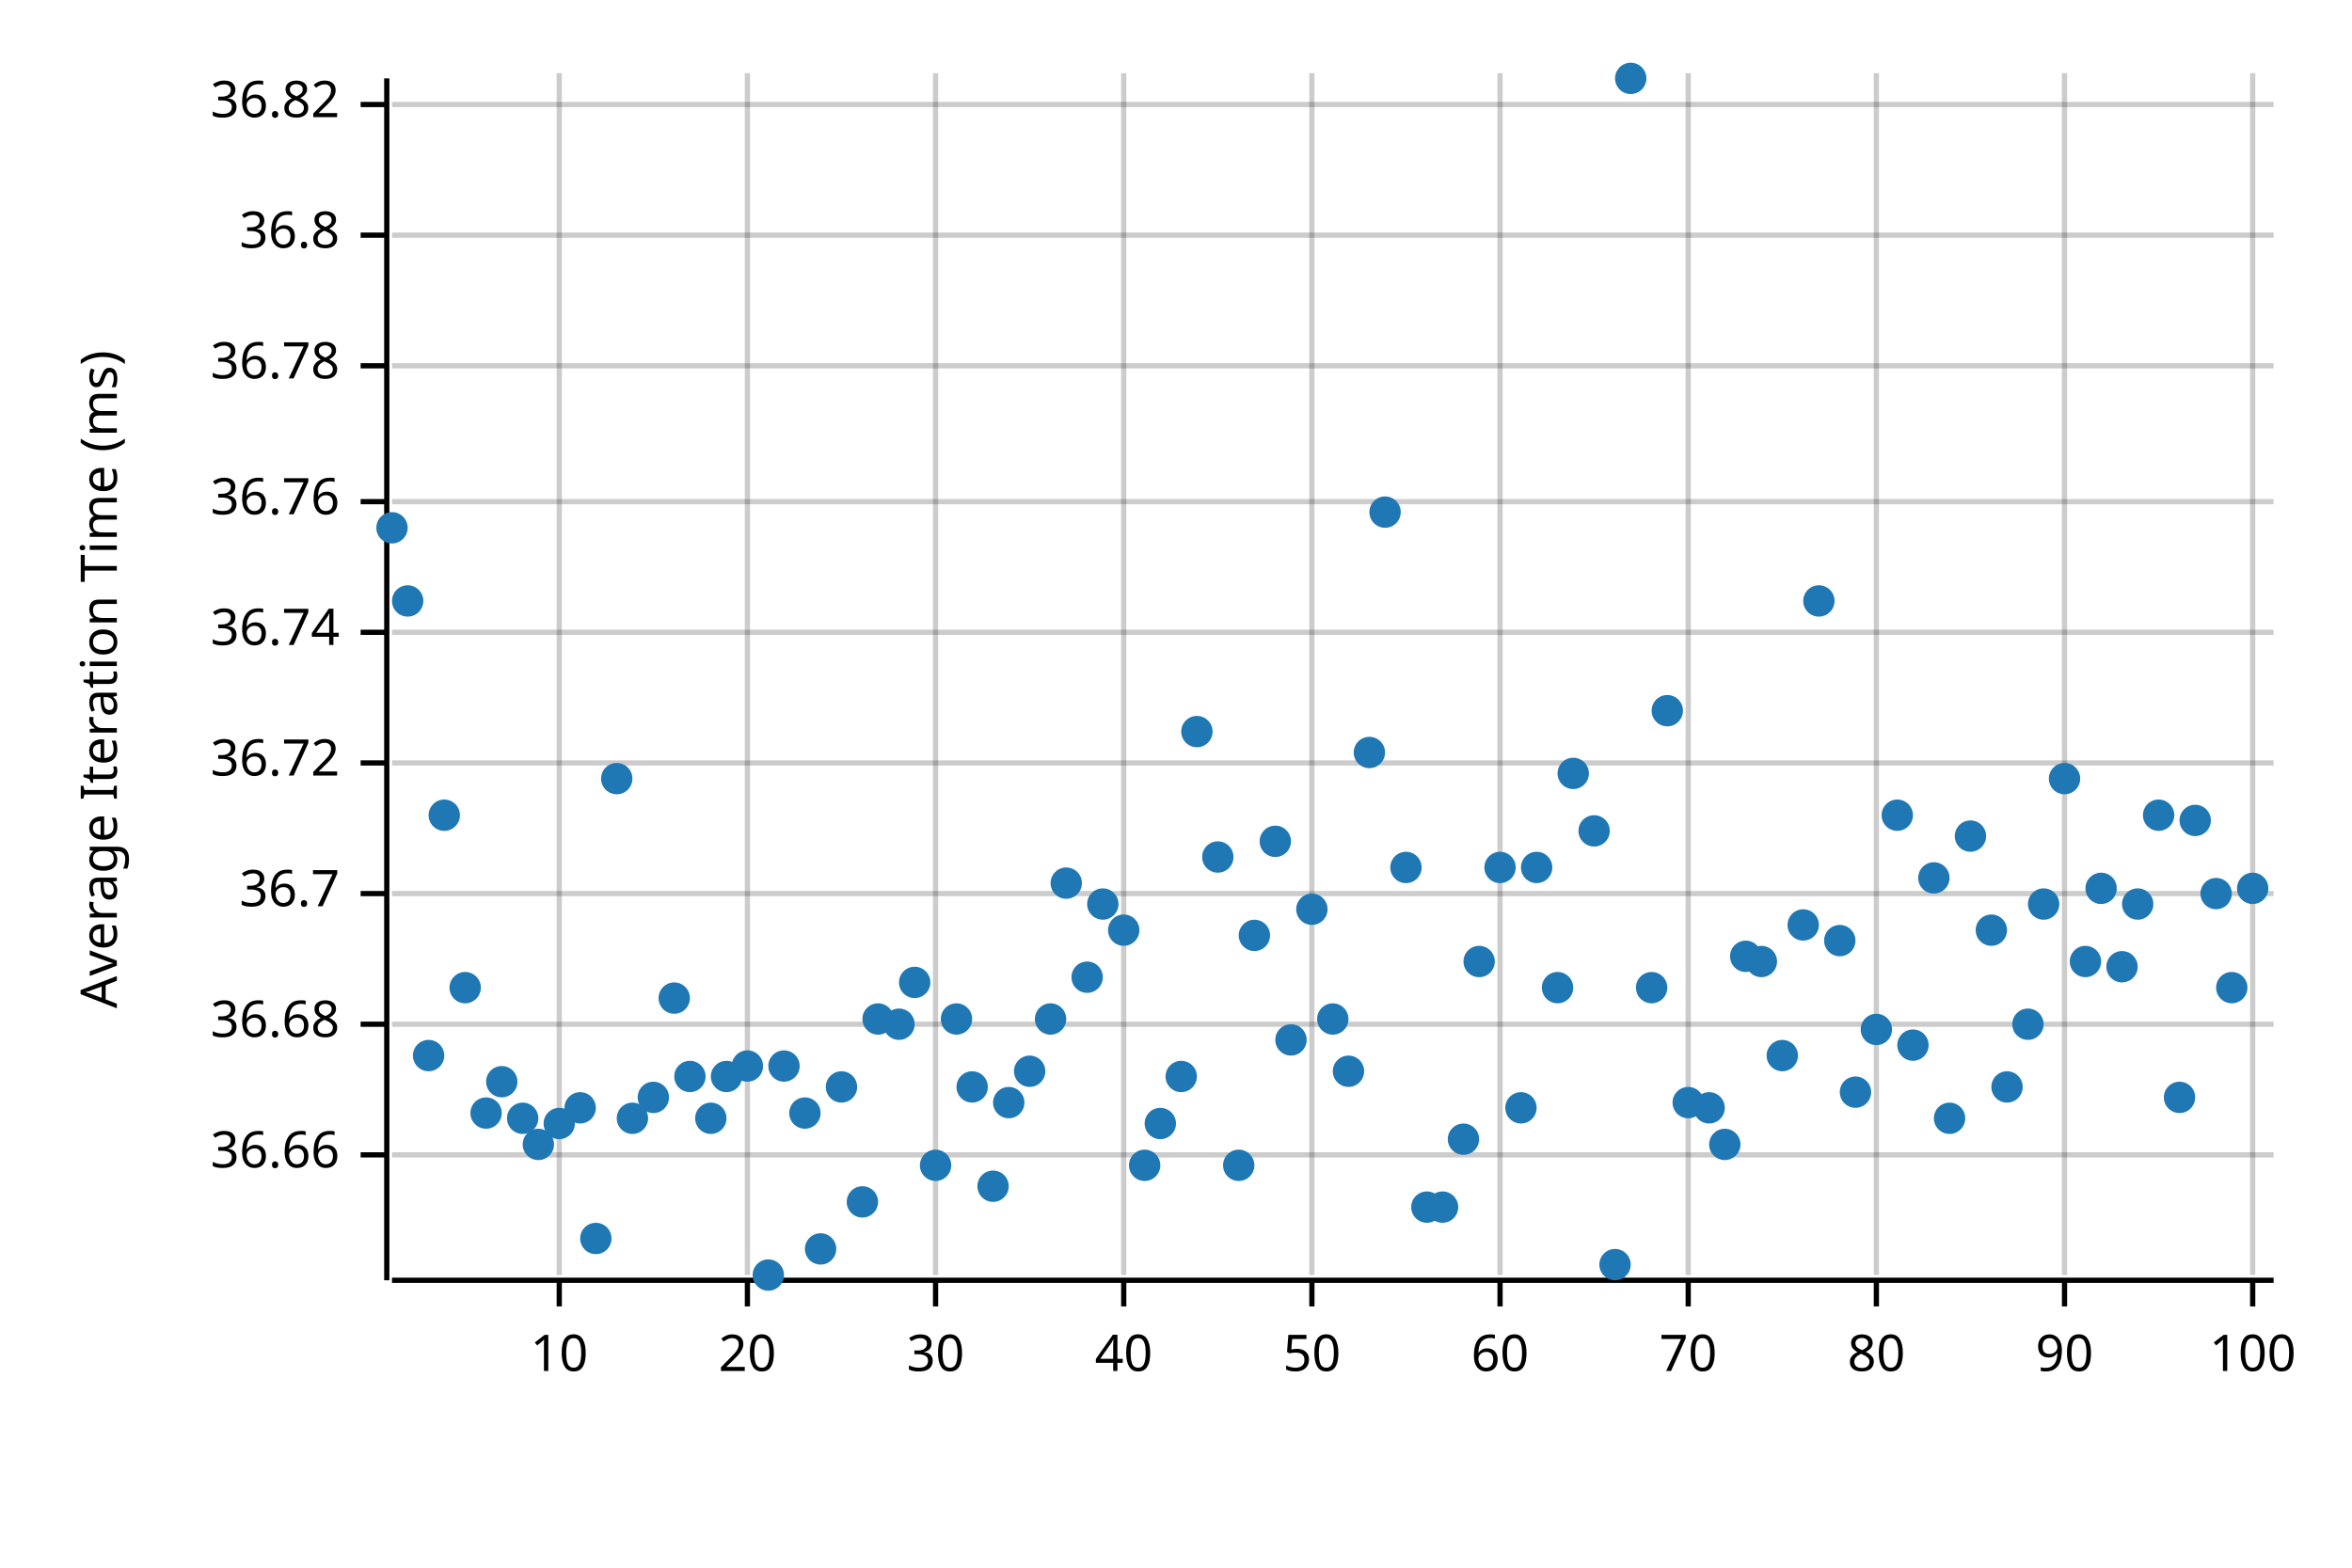
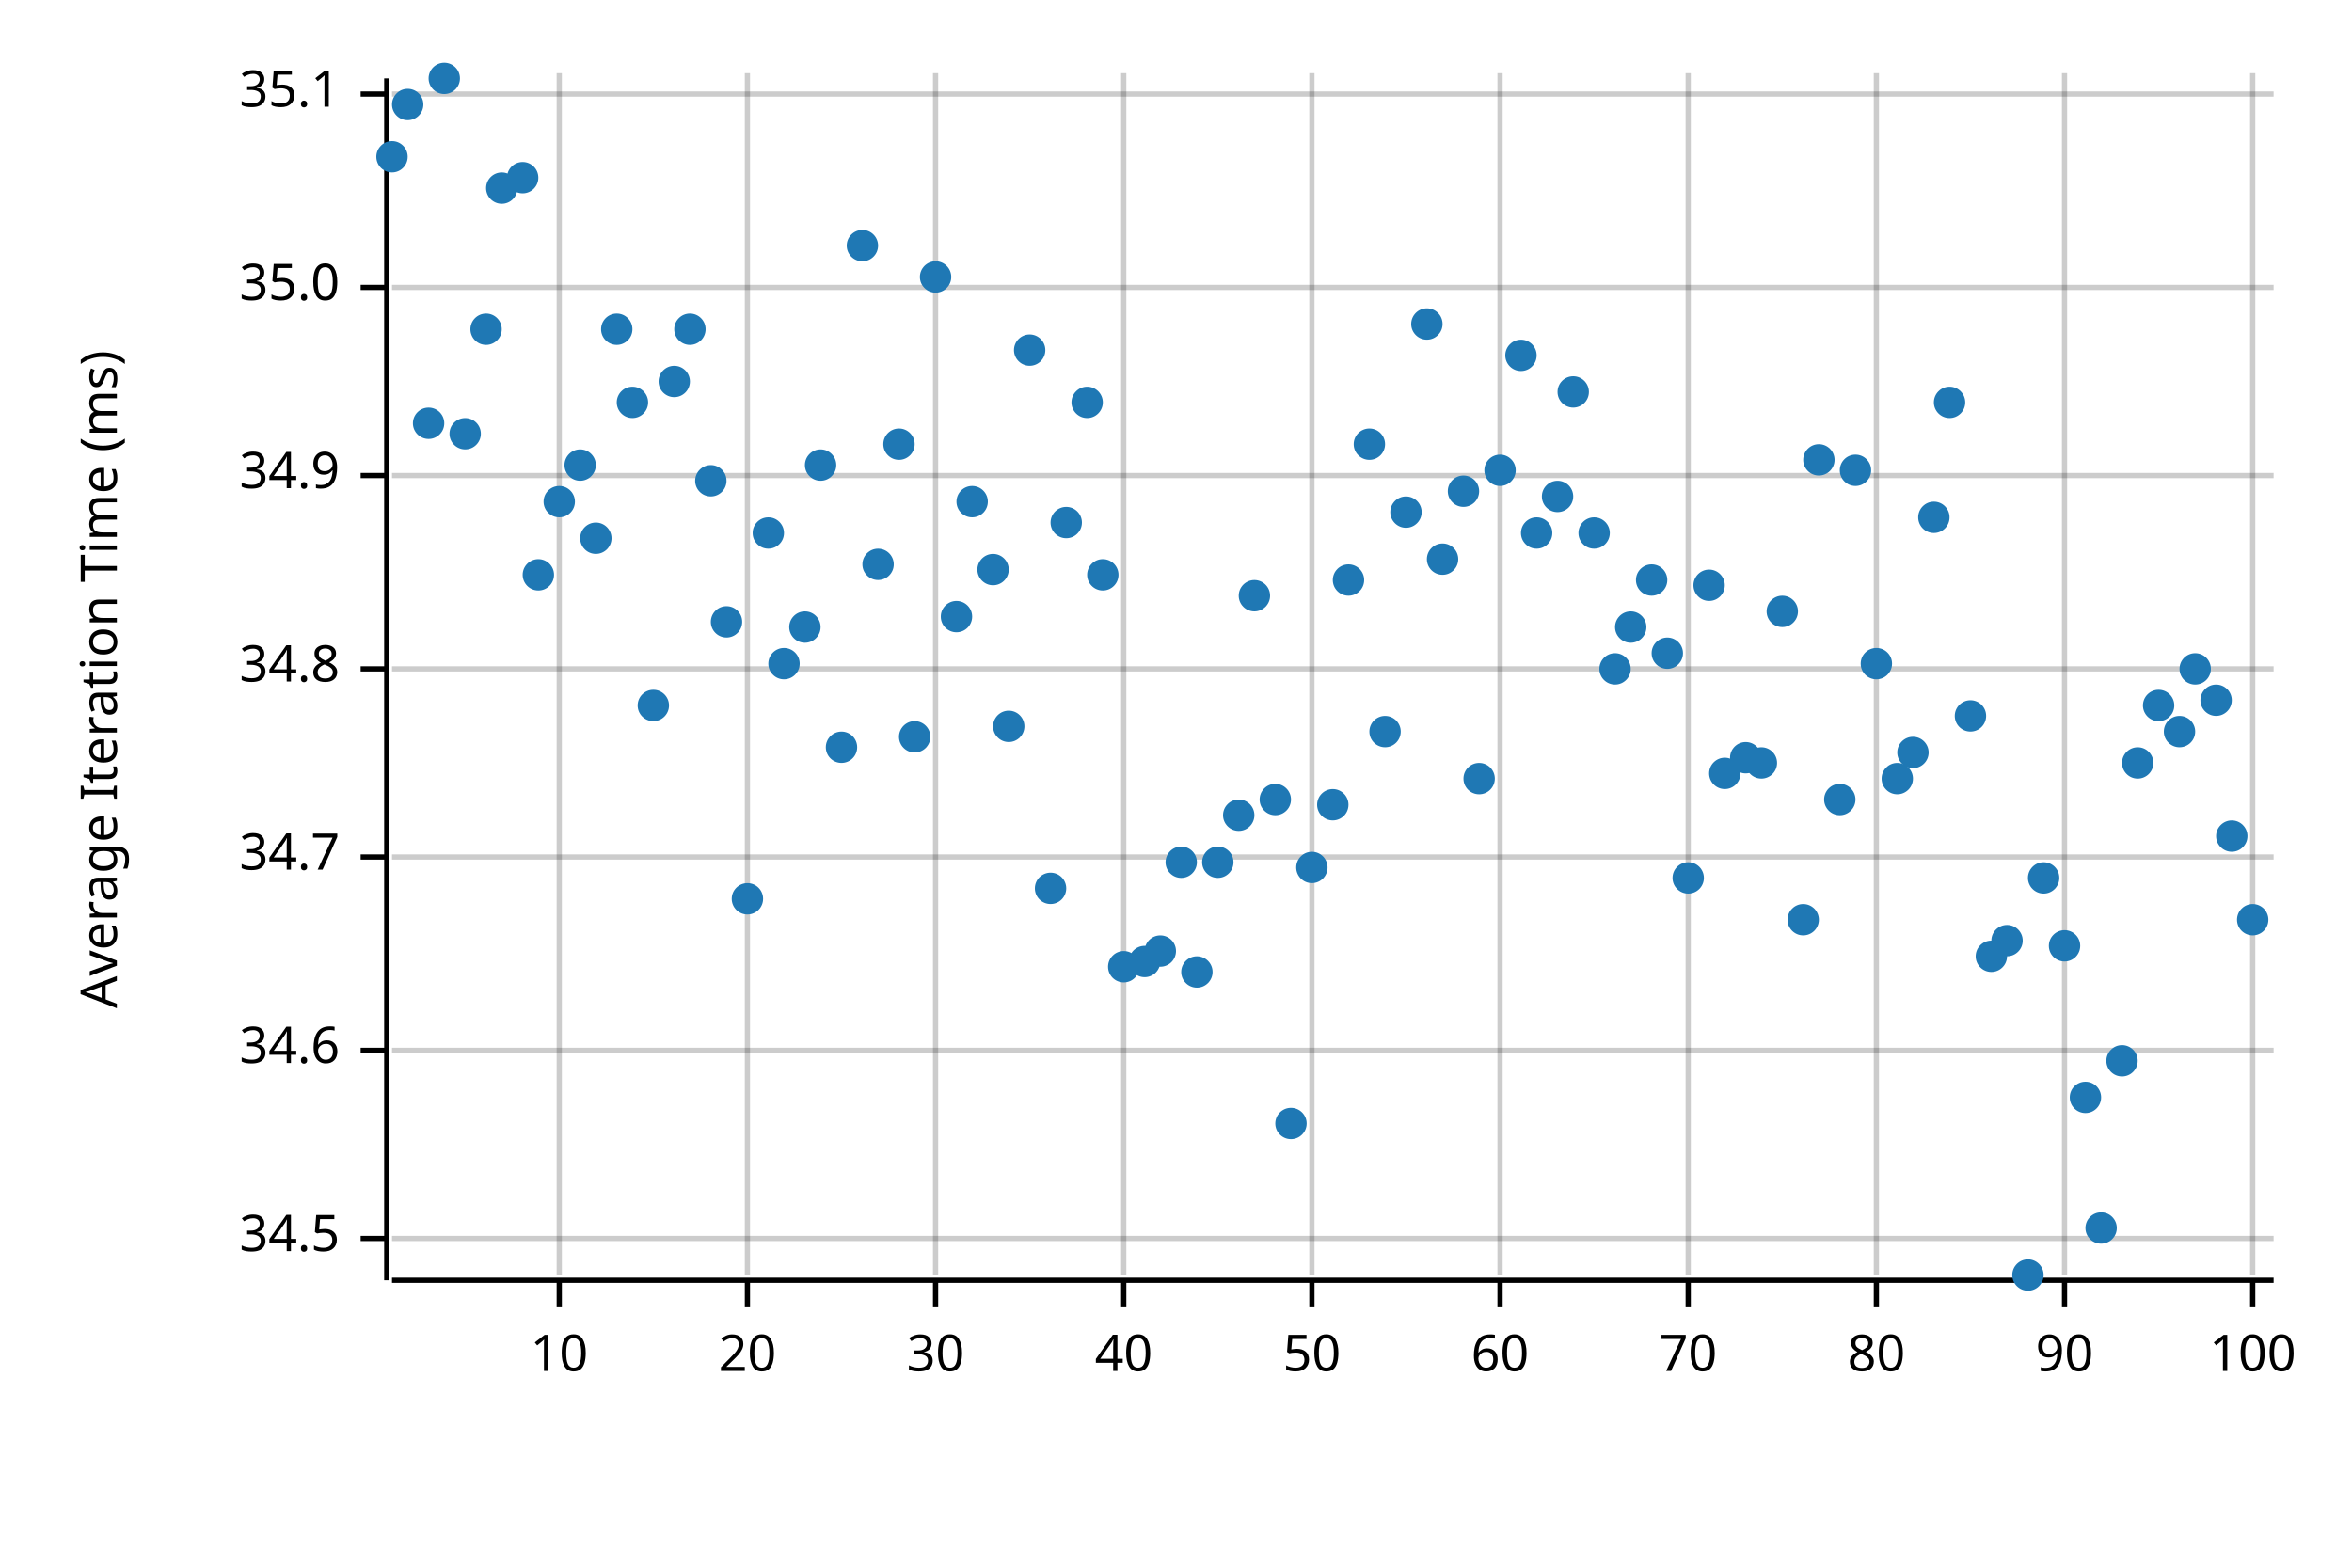
<svg xmlns="http://www.w3.org/2000/svg" width="450" height="300" viewBox="0 0 450 300">
  <text x="15" y="130" dy="0.76em" text-anchor="middle" font-family="sans-serif" font-size="9.677" opacity="1" fill="#000000" transform="rotate(270, 15, 130)">
Average Iteration Time (ms)
</text>
  <line opacity="0.2" stroke="#000000" stroke-width="1" x1="107" y1="244" x2="107" y2="14" />
  <line opacity="0.2" stroke="#000000" stroke-width="1" x1="143" y1="244" x2="143" y2="14" />
  <line opacity="0.2" stroke="#000000" stroke-width="1" x1="179" y1="244" x2="179" y2="14" />
  <line opacity="0.2" stroke="#000000" stroke-width="1" x1="215" y1="244" x2="215" y2="14" />
  <line opacity="0.2" stroke="#000000" stroke-width="1" x1="251" y1="244" x2="251" y2="14" />
  <line opacity="0.2" stroke="#000000" stroke-width="1" x1="287" y1="244" x2="287" y2="14" />
  <line opacity="0.2" stroke="#000000" stroke-width="1" x1="323" y1="244" x2="323" y2="14" />
  <line opacity="0.2" stroke="#000000" stroke-width="1" x1="359" y1="244" x2="359" y2="14" />
  <line opacity="0.2" stroke="#000000" stroke-width="1" x1="395" y1="244" x2="395" y2="14" />
  <line opacity="0.2" stroke="#000000" stroke-width="1" x1="431" y1="244" x2="431" y2="14" />
-   <line opacity="0.2" stroke="#000000" stroke-width="1" x1="75" y1="221" x2="435" y2="221" />
-   <line opacity="0.2" stroke="#000000" stroke-width="1" x1="75" y1="196" x2="435" y2="196" />
-   <line opacity="0.2" stroke="#000000" stroke-width="1" x1="75" y1="171" x2="435" y2="171" />
-   <line opacity="0.2" stroke="#000000" stroke-width="1" x1="75" y1="146" x2="435" y2="146" />
-   <line opacity="0.2" stroke="#000000" stroke-width="1" x1="75" y1="121" x2="435" y2="121" />
-   <line opacity="0.2" stroke="#000000" stroke-width="1" x1="75" y1="96" x2="435" y2="96" />
-   <line opacity="0.2" stroke="#000000" stroke-width="1" x1="75" y1="70" x2="435" y2="70" />
-   <line opacity="0.2" stroke="#000000" stroke-width="1" x1="75" y1="45" x2="435" y2="45" />
-   <line opacity="0.2" stroke="#000000" stroke-width="1" x1="75" y1="20" x2="435" y2="20" />
+   <line opacity="0.2" stroke="#000000" stroke-width="1" x1="75" y1="237" x2="435" y2="237" />
+   <line opacity="0.2" stroke="#000000" stroke-width="1" x1="75" y1="201" x2="435" y2="201" />
+   <line opacity="0.2" stroke="#000000" stroke-width="1" x1="75" y1="164" x2="435" y2="164" />
+   <line opacity="0.2" stroke="#000000" stroke-width="1" x1="75" y1="128" x2="435" y2="128" />
+   <line opacity="0.2" stroke="#000000" stroke-width="1" x1="75" y1="91" x2="435" y2="91" />
+   <line opacity="0.2" stroke="#000000" stroke-width="1" x1="75" y1="55" x2="435" y2="55" />
+   <line opacity="0.2" stroke="#000000" stroke-width="1" x1="75" y1="18" x2="435" y2="18" />
  <polyline fill="none" opacity="1" stroke="#000000" stroke-width="1" points="74,15 74,245 " />
-   <text x="65" y="221" dy="0.5ex" text-anchor="end" font-family="sans-serif" font-size="9.677" opacity="1" fill="#000000">
- 36.66
+   <text x="65" y="237" dy="0.5ex" text-anchor="end" font-family="sans-serif" font-size="9.677" opacity="1" fill="#000000">
+ 34.5
</text>
-   <polyline fill="none" opacity="1" stroke="#000000" stroke-width="1" points="69,221 74,221 " />
-   <text x="65" y="196" dy="0.5ex" text-anchor="end" font-family="sans-serif" font-size="9.677" opacity="1" fill="#000000">
- 36.68
+   <polyline fill="none" opacity="1" stroke="#000000" stroke-width="1" points="69,237 74,237 " />
+   <text x="65" y="201" dy="0.5ex" text-anchor="end" font-family="sans-serif" font-size="9.677" opacity="1" fill="#000000">
+ 34.6
</text>
-   <polyline fill="none" opacity="1" stroke="#000000" stroke-width="1" points="69,196 74,196 " />
-   <text x="65" y="171" dy="0.5ex" text-anchor="end" font-family="sans-serif" font-size="9.677" opacity="1" fill="#000000">
- 36.7
+   <polyline fill="none" opacity="1" stroke="#000000" stroke-width="1" points="69,201 74,201 " />
+   <text x="65" y="164" dy="0.5ex" text-anchor="end" font-family="sans-serif" font-size="9.677" opacity="1" fill="#000000">
+ 34.7
</text>
-   <polyline fill="none" opacity="1" stroke="#000000" stroke-width="1" points="69,171 74,171 " />
-   <text x="65" y="146" dy="0.5ex" text-anchor="end" font-family="sans-serif" font-size="9.677" opacity="1" fill="#000000">
- 36.72
+   <polyline fill="none" opacity="1" stroke="#000000" stroke-width="1" points="69,164 74,164 " />
+   <text x="65" y="128" dy="0.5ex" text-anchor="end" font-family="sans-serif" font-size="9.677" opacity="1" fill="#000000">
+ 34.8
</text>
-   <polyline fill="none" opacity="1" stroke="#000000" stroke-width="1" points="69,146 74,146 " />
-   <text x="65" y="121" dy="0.5ex" text-anchor="end" font-family="sans-serif" font-size="9.677" opacity="1" fill="#000000">
- 36.74
+   <polyline fill="none" opacity="1" stroke="#000000" stroke-width="1" points="69,128 74,128 " />
+   <text x="65" y="91" dy="0.5ex" text-anchor="end" font-family="sans-serif" font-size="9.677" opacity="1" fill="#000000">
+ 34.9
</text>
-   <polyline fill="none" opacity="1" stroke="#000000" stroke-width="1" points="69,121 74,121 " />
-   <text x="65" y="96" dy="0.5ex" text-anchor="end" font-family="sans-serif" font-size="9.677" opacity="1" fill="#000000">
- 36.76
+   <polyline fill="none" opacity="1" stroke="#000000" stroke-width="1" points="69,91 74,91 " />
+   <text x="65" y="55" dy="0.5ex" text-anchor="end" font-family="sans-serif" font-size="9.677" opacity="1" fill="#000000">
+ 35.0
</text>
-   <polyline fill="none" opacity="1" stroke="#000000" stroke-width="1" points="69,96 74,96 " />
-   <text x="65" y="70" dy="0.5ex" text-anchor="end" font-family="sans-serif" font-size="9.677" opacity="1" fill="#000000">
- 36.78
+   <polyline fill="none" opacity="1" stroke="#000000" stroke-width="1" points="69,55 74,55 " />
+   <text x="65" y="18" dy="0.5ex" text-anchor="end" font-family="sans-serif" font-size="9.677" opacity="1" fill="#000000">
+ 35.1
</text>
-   <polyline fill="none" opacity="1" stroke="#000000" stroke-width="1" points="69,70 74,70 " />
-   <text x="65" y="45" dy="0.5ex" text-anchor="end" font-family="sans-serif" font-size="9.677" opacity="1" fill="#000000">
- 36.8
- </text>
-   <polyline fill="none" opacity="1" stroke="#000000" stroke-width="1" points="69,45 74,45 " />
-   <text x="65" y="20" dy="0.5ex" text-anchor="end" font-family="sans-serif" font-size="9.677" opacity="1" fill="#000000">
- 36.82
- </text>
-   <polyline fill="none" opacity="1" stroke="#000000" stroke-width="1" points="69,20 74,20 " />
+   <polyline fill="none" opacity="1" stroke="#000000" stroke-width="1" points="69,18 74,18 " />
  <polyline fill="none" opacity="1" stroke="#000000" stroke-width="1" points="75,245 435,245 " />
  <text x="107" y="255" dy="0.76em" text-anchor="middle" font-family="sans-serif" font-size="9.677" opacity="1" fill="#000000">
10
</text>
  <polyline fill="none" opacity="1" stroke="#000000" stroke-width="1" points="107,245 107,250 " />
  <text x="143" y="255" dy="0.76em" text-anchor="middle" font-family="sans-serif" font-size="9.677" opacity="1" fill="#000000">
20
</text>
  <polyline fill="none" opacity="1" stroke="#000000" stroke-width="1" points="143,245 143,250 " />
  <text x="179" y="255" dy="0.76em" text-anchor="middle" font-family="sans-serif" font-size="9.677" opacity="1" fill="#000000">
30
</text>
  <polyline fill="none" opacity="1" stroke="#000000" stroke-width="1" points="179,245 179,250 " />
  <text x="215" y="255" dy="0.76em" text-anchor="middle" font-family="sans-serif" font-size="9.677" opacity="1" fill="#000000">
40
</text>
  <polyline fill="none" opacity="1" stroke="#000000" stroke-width="1" points="215,245 215,250 " />
  <text x="251" y="255" dy="0.76em" text-anchor="middle" font-family="sans-serif" font-size="9.677" opacity="1" fill="#000000">
50
</text>
  <polyline fill="none" opacity="1" stroke="#000000" stroke-width="1" points="251,245 251,250 " />
  <text x="287" y="255" dy="0.76em" text-anchor="middle" font-family="sans-serif" font-size="9.677" opacity="1" fill="#000000">
60
</text>
  <polyline fill="none" opacity="1" stroke="#000000" stroke-width="1" points="287,245 287,250 " />
  <text x="323" y="255" dy="0.76em" text-anchor="middle" font-family="sans-serif" font-size="9.677" opacity="1" fill="#000000">
70
</text>
  <polyline fill="none" opacity="1" stroke="#000000" stroke-width="1" points="323,245 323,250 " />
  <text x="359" y="255" dy="0.76em" text-anchor="middle" font-family="sans-serif" font-size="9.677" opacity="1" fill="#000000">
80
</text>
  <polyline fill="none" opacity="1" stroke="#000000" stroke-width="1" points="359,245 359,250 " />
  <text x="395" y="255" dy="0.76em" text-anchor="middle" font-family="sans-serif" font-size="9.677" opacity="1" fill="#000000">
90
</text>
  <polyline fill="none" opacity="1" stroke="#000000" stroke-width="1" points="395,245 395,250 " />
  <text x="431" y="255" dy="0.76em" text-anchor="middle" font-family="sans-serif" font-size="9.677" opacity="1" fill="#000000">
100
</text>
  <polyline fill="none" opacity="1" stroke="#000000" stroke-width="1" points="431,245 431,250 " />
-   <circle cx="75" cy="101" r="3" opacity="1" fill="#1F78B4" stroke="none" stroke-width="1" />
-   <circle cx="78" cy="115" r="3" opacity="1" fill="#1F78B4" stroke="none" stroke-width="1" />
-   <circle cx="82" cy="202" r="3" opacity="1" fill="#1F78B4" stroke="none" stroke-width="1" />
-   <circle cx="85" cy="156" r="3" opacity="1" fill="#1F78B4" stroke="none" stroke-width="1" />
-   <circle cx="89" cy="189" r="3" opacity="1" fill="#1F78B4" stroke="none" stroke-width="1" />
-   <circle cx="93" cy="213" r="3" opacity="1" fill="#1F78B4" stroke="none" stroke-width="1" />
-   <circle cx="96" cy="207" r="3" opacity="1" fill="#1F78B4" stroke="none" stroke-width="1" />
-   <circle cx="100" cy="214" r="3" opacity="1" fill="#1F78B4" stroke="none" stroke-width="1" />
-   <circle cx="103" cy="219" r="3" opacity="1" fill="#1F78B4" stroke="none" stroke-width="1" />
-   <circle cx="107" cy="215" r="3" opacity="1" fill="#1F78B4" stroke="none" stroke-width="1" />
-   <circle cx="111" cy="212" r="3" opacity="1" fill="#1F78B4" stroke="none" stroke-width="1" />
-   <circle cx="114" cy="237" r="3" opacity="1" fill="#1F78B4" stroke="none" stroke-width="1" />
-   <circle cx="118" cy="149" r="3" opacity="1" fill="#1F78B4" stroke="none" stroke-width="1" />
-   <circle cx="121" cy="214" r="3" opacity="1" fill="#1F78B4" stroke="none" stroke-width="1" />
-   <circle cx="125" cy="210" r="3" opacity="1" fill="#1F78B4" stroke="none" stroke-width="1" />
-   <circle cx="129" cy="191" r="3" opacity="1" fill="#1F78B4" stroke="none" stroke-width="1" />
-   <circle cx="132" cy="206" r="3" opacity="1" fill="#1F78B4" stroke="none" stroke-width="1" />
-   <circle cx="136" cy="214" r="3" opacity="1" fill="#1F78B4" stroke="none" stroke-width="1" />
-   <circle cx="139" cy="206" r="3" opacity="1" fill="#1F78B4" stroke="none" stroke-width="1" />
-   <circle cx="143" cy="204" r="3" opacity="1" fill="#1F78B4" stroke="none" stroke-width="1" />
-   <circle cx="147" cy="244" r="3" opacity="1" fill="#1F78B4" stroke="none" stroke-width="1" />
-   <circle cx="150" cy="204" r="3" opacity="1" fill="#1F78B4" stroke="none" stroke-width="1" />
-   <circle cx="154" cy="213" r="3" opacity="1" fill="#1F78B4" stroke="none" stroke-width="1" />
-   <circle cx="157" cy="239" r="3" opacity="1" fill="#1F78B4" stroke="none" stroke-width="1" />
-   <circle cx="161" cy="208" r="3" opacity="1" fill="#1F78B4" stroke="none" stroke-width="1" />
-   <circle cx="165" cy="230" r="3" opacity="1" fill="#1F78B4" stroke="none" stroke-width="1" />
-   <circle cx="168" cy="195" r="3" opacity="1" fill="#1F78B4" stroke="none" stroke-width="1" />
-   <circle cx="172" cy="196" r="3" opacity="1" fill="#1F78B4" stroke="none" stroke-width="1" />
-   <circle cx="175" cy="188" r="3" opacity="1" fill="#1F78B4" stroke="none" stroke-width="1" />
-   <circle cx="179" cy="223" r="3" opacity="1" fill="#1F78B4" stroke="none" stroke-width="1" />
-   <circle cx="183" cy="195" r="3" opacity="1" fill="#1F78B4" stroke="none" stroke-width="1" />
-   <circle cx="186" cy="208" r="3" opacity="1" fill="#1F78B4" stroke="none" stroke-width="1" />
-   <circle cx="190" cy="227" r="3" opacity="1" fill="#1F78B4" stroke="none" stroke-width="1" />
-   <circle cx="193" cy="211" r="3" opacity="1" fill="#1F78B4" stroke="none" stroke-width="1" />
-   <circle cx="197" cy="205" r="3" opacity="1" fill="#1F78B4" stroke="none" stroke-width="1" />
-   <circle cx="201" cy="195" r="3" opacity="1" fill="#1F78B4" stroke="none" stroke-width="1" />
-   <circle cx="204" cy="169" r="3" opacity="1" fill="#1F78B4" stroke="none" stroke-width="1" />
-   <circle cx="208" cy="187" r="3" opacity="1" fill="#1F78B4" stroke="none" stroke-width="1" />
-   <circle cx="211" cy="173" r="3" opacity="1" fill="#1F78B4" stroke="none" stroke-width="1" />
-   <circle cx="215" cy="178" r="3" opacity="1" fill="#1F78B4" stroke="none" stroke-width="1" />
-   <circle cx="219" cy="223" r="3" opacity="1" fill="#1F78B4" stroke="none" stroke-width="1" />
-   <circle cx="222" cy="215" r="3" opacity="1" fill="#1F78B4" stroke="none" stroke-width="1" />
-   <circle cx="226" cy="206" r="3" opacity="1" fill="#1F78B4" stroke="none" stroke-width="1" />
-   <circle cx="229" cy="140" r="3" opacity="1" fill="#1F78B4" stroke="none" stroke-width="1" />
-   <circle cx="233" cy="164" r="3" opacity="1" fill="#1F78B4" stroke="none" stroke-width="1" />
-   <circle cx="237" cy="223" r="3" opacity="1" fill="#1F78B4" stroke="none" stroke-width="1" />
-   <circle cx="240" cy="179" r="3" opacity="1" fill="#1F78B4" stroke="none" stroke-width="1" />
-   <circle cx="244" cy="161" r="3" opacity="1" fill="#1F78B4" stroke="none" stroke-width="1" />
-   <circle cx="247" cy="199" r="3" opacity="1" fill="#1F78B4" stroke="none" stroke-width="1" />
-   <circle cx="251" cy="174" r="3" opacity="1" fill="#1F78B4" stroke="none" stroke-width="1" />
-   <circle cx="255" cy="195" r="3" opacity="1" fill="#1F78B4" stroke="none" stroke-width="1" />
-   <circle cx="258" cy="205" r="3" opacity="1" fill="#1F78B4" stroke="none" stroke-width="1" />
-   <circle cx="262" cy="144" r="3" opacity="1" fill="#1F78B4" stroke="none" stroke-width="1" />
-   <circle cx="265" cy="98" r="3" opacity="1" fill="#1F78B4" stroke="none" stroke-width="1" />
-   <circle cx="269" cy="166" r="3" opacity="1" fill="#1F78B4" stroke="none" stroke-width="1" />
-   <circle cx="273" cy="231" r="3" opacity="1" fill="#1F78B4" stroke="none" stroke-width="1" />
-   <circle cx="276" cy="231" r="3" opacity="1" fill="#1F78B4" stroke="none" stroke-width="1" />
-   <circle cx="280" cy="218" r="3" opacity="1" fill="#1F78B4" stroke="none" stroke-width="1" />
-   <circle cx="283" cy="184" r="3" opacity="1" fill="#1F78B4" stroke="none" stroke-width="1" />
-   <circle cx="287" cy="166" r="3" opacity="1" fill="#1F78B4" stroke="none" stroke-width="1" />
-   <circle cx="291" cy="212" r="3" opacity="1" fill="#1F78B4" stroke="none" stroke-width="1" />
-   <circle cx="294" cy="166" r="3" opacity="1" fill="#1F78B4" stroke="none" stroke-width="1" />
-   <circle cx="298" cy="189" r="3" opacity="1" fill="#1F78B4" stroke="none" stroke-width="1" />
-   <circle cx="301" cy="148" r="3" opacity="1" fill="#1F78B4" stroke="none" stroke-width="1" />
-   <circle cx="305" cy="159" r="3" opacity="1" fill="#1F78B4" stroke="none" stroke-width="1" />
-   <circle cx="309" cy="242" r="3" opacity="1" fill="#1F78B4" stroke="none" stroke-width="1" />
-   <circle cx="312" cy="15" r="3" opacity="1" fill="#1F78B4" stroke="none" stroke-width="1" />
-   <circle cx="316" cy="189" r="3" opacity="1" fill="#1F78B4" stroke="none" stroke-width="1" />
-   <circle cx="319" cy="136" r="3" opacity="1" fill="#1F78B4" stroke="none" stroke-width="1" />
-   <circle cx="323" cy="211" r="3" opacity="1" fill="#1F78B4" stroke="none" stroke-width="1" />
-   <circle cx="327" cy="212" r="3" opacity="1" fill="#1F78B4" stroke="none" stroke-width="1" />
-   <circle cx="330" cy="219" r="3" opacity="1" fill="#1F78B4" stroke="none" stroke-width="1" />
-   <circle cx="334" cy="183" r="3" opacity="1" fill="#1F78B4" stroke="none" stroke-width="1" />
-   <circle cx="337" cy="184" r="3" opacity="1" fill="#1F78B4" stroke="none" stroke-width="1" />
-   <circle cx="341" cy="202" r="3" opacity="1" fill="#1F78B4" stroke="none" stroke-width="1" />
-   <circle cx="345" cy="177" r="3" opacity="1" fill="#1F78B4" stroke="none" stroke-width="1" />
-   <circle cx="348" cy="115" r="3" opacity="1" fill="#1F78B4" stroke="none" stroke-width="1" />
-   <circle cx="352" cy="180" r="3" opacity="1" fill="#1F78B4" stroke="none" stroke-width="1" />
-   <circle cx="355" cy="209" r="3" opacity="1" fill="#1F78B4" stroke="none" stroke-width="1" />
-   <circle cx="359" cy="197" r="3" opacity="1" fill="#1F78B4" stroke="none" stroke-width="1" />
-   <circle cx="363" cy="156" r="3" opacity="1" fill="#1F78B4" stroke="none" stroke-width="1" />
-   <circle cx="366" cy="200" r="3" opacity="1" fill="#1F78B4" stroke="none" stroke-width="1" />
-   <circle cx="370" cy="168" r="3" opacity="1" fill="#1F78B4" stroke="none" stroke-width="1" />
-   <circle cx="373" cy="214" r="3" opacity="1" fill="#1F78B4" stroke="none" stroke-width="1" />
-   <circle cx="377" cy="160" r="3" opacity="1" fill="#1F78B4" stroke="none" stroke-width="1" />
-   <circle cx="381" cy="178" r="3" opacity="1" fill="#1F78B4" stroke="none" stroke-width="1" />
-   <circle cx="384" cy="208" r="3" opacity="1" fill="#1F78B4" stroke="none" stroke-width="1" />
-   <circle cx="388" cy="196" r="3" opacity="1" fill="#1F78B4" stroke="none" stroke-width="1" />
-   <circle cx="391" cy="173" r="3" opacity="1" fill="#1F78B4" stroke="none" stroke-width="1" />
-   <circle cx="395" cy="149" r="3" opacity="1" fill="#1F78B4" stroke="none" stroke-width="1" />
-   <circle cx="399" cy="184" r="3" opacity="1" fill="#1F78B4" stroke="none" stroke-width="1" />
-   <circle cx="402" cy="170" r="3" opacity="1" fill="#1F78B4" stroke="none" stroke-width="1" />
-   <circle cx="406" cy="185" r="3" opacity="1" fill="#1F78B4" stroke="none" stroke-width="1" />
-   <circle cx="409" cy="173" r="3" opacity="1" fill="#1F78B4" stroke="none" stroke-width="1" />
-   <circle cx="413" cy="156" r="3" opacity="1" fill="#1F78B4" stroke="none" stroke-width="1" />
-   <circle cx="417" cy="210" r="3" opacity="1" fill="#1F78B4" stroke="none" stroke-width="1" />
-   <circle cx="420" cy="157" r="3" opacity="1" fill="#1F78B4" stroke="none" stroke-width="1" />
-   <circle cx="424" cy="171" r="3" opacity="1" fill="#1F78B4" stroke="none" stroke-width="1" />
-   <circle cx="427" cy="189" r="3" opacity="1" fill="#1F78B4" stroke="none" stroke-width="1" />
-   <circle cx="431" cy="170" r="3" opacity="1" fill="#1F78B4" stroke="none" stroke-width="1" />
+   <circle cx="75" cy="30" r="3" opacity="1" fill="#1F78B4" stroke="none" stroke-width="1" />
+   <circle cx="78" cy="20" r="3" opacity="1" fill="#1F78B4" stroke="none" stroke-width="1" />
+   <circle cx="82" cy="81" r="3" opacity="1" fill="#1F78B4" stroke="none" stroke-width="1" />
+   <circle cx="85" cy="15" r="3" opacity="1" fill="#1F78B4" stroke="none" stroke-width="1" />
+   <circle cx="89" cy="83" r="3" opacity="1" fill="#1F78B4" stroke="none" stroke-width="1" />
+   <circle cx="93" cy="63" r="3" opacity="1" fill="#1F78B4" stroke="none" stroke-width="1" />
+   <circle cx="96" cy="36" r="3" opacity="1" fill="#1F78B4" stroke="none" stroke-width="1" />
+   <circle cx="100" cy="34" r="3" opacity="1" fill="#1F78B4" stroke="none" stroke-width="1" />
+   <circle cx="103" cy="110" r="3" opacity="1" fill="#1F78B4" stroke="none" stroke-width="1" />
+   <circle cx="107" cy="96" r="3" opacity="1" fill="#1F78B4" stroke="none" stroke-width="1" />
+   <circle cx="111" cy="89" r="3" opacity="1" fill="#1F78B4" stroke="none" stroke-width="1" />
+   <circle cx="114" cy="103" r="3" opacity="1" fill="#1F78B4" stroke="none" stroke-width="1" />
+   <circle cx="118" cy="63" r="3" opacity="1" fill="#1F78B4" stroke="none" stroke-width="1" />
+   <circle cx="121" cy="77" r="3" opacity="1" fill="#1F78B4" stroke="none" stroke-width="1" />
+   <circle cx="125" cy="135" r="3" opacity="1" fill="#1F78B4" stroke="none" stroke-width="1" />
+   <circle cx="129" cy="73" r="3" opacity="1" fill="#1F78B4" stroke="none" stroke-width="1" />
+   <circle cx="132" cy="63" r="3" opacity="1" fill="#1F78B4" stroke="none" stroke-width="1" />
+   <circle cx="136" cy="92" r="3" opacity="1" fill="#1F78B4" stroke="none" stroke-width="1" />
+   <circle cx="139" cy="119" r="3" opacity="1" fill="#1F78B4" stroke="none" stroke-width="1" />
+   <circle cx="143" cy="172" r="3" opacity="1" fill="#1F78B4" stroke="none" stroke-width="1" />
+   <circle cx="147" cy="102" r="3" opacity="1" fill="#1F78B4" stroke="none" stroke-width="1" />
+   <circle cx="150" cy="127" r="3" opacity="1" fill="#1F78B4" stroke="none" stroke-width="1" />
+   <circle cx="154" cy="120" r="3" opacity="1" fill="#1F78B4" stroke="none" stroke-width="1" />
+   <circle cx="157" cy="89" r="3" opacity="1" fill="#1F78B4" stroke="none" stroke-width="1" />
+   <circle cx="161" cy="143" r="3" opacity="1" fill="#1F78B4" stroke="none" stroke-width="1" />
+   <circle cx="165" cy="47" r="3" opacity="1" fill="#1F78B4" stroke="none" stroke-width="1" />
+   <circle cx="168" cy="108" r="3" opacity="1" fill="#1F78B4" stroke="none" stroke-width="1" />
+   <circle cx="172" cy="85" r="3" opacity="1" fill="#1F78B4" stroke="none" stroke-width="1" />
+   <circle cx="175" cy="141" r="3" opacity="1" fill="#1F78B4" stroke="none" stroke-width="1" />
+   <circle cx="179" cy="53" r="3" opacity="1" fill="#1F78B4" stroke="none" stroke-width="1" />
+   <circle cx="183" cy="118" r="3" opacity="1" fill="#1F78B4" stroke="none" stroke-width="1" />
+   <circle cx="186" cy="96" r="3" opacity="1" fill="#1F78B4" stroke="none" stroke-width="1" />
+   <circle cx="190" cy="109" r="3" opacity="1" fill="#1F78B4" stroke="none" stroke-width="1" />
+   <circle cx="193" cy="139" r="3" opacity="1" fill="#1F78B4" stroke="none" stroke-width="1" />
+   <circle cx="197" cy="67" r="3" opacity="1" fill="#1F78B4" stroke="none" stroke-width="1" />
+   <circle cx="201" cy="170" r="3" opacity="1" fill="#1F78B4" stroke="none" stroke-width="1" />
+   <circle cx="204" cy="100" r="3" opacity="1" fill="#1F78B4" stroke="none" stroke-width="1" />
+   <circle cx="208" cy="77" r="3" opacity="1" fill="#1F78B4" stroke="none" stroke-width="1" />
+   <circle cx="211" cy="110" r="3" opacity="1" fill="#1F78B4" stroke="none" stroke-width="1" />
+   <circle cx="215" cy="185" r="3" opacity="1" fill="#1F78B4" stroke="none" stroke-width="1" />
+   <circle cx="219" cy="184" r="3" opacity="1" fill="#1F78B4" stroke="none" stroke-width="1" />
+   <circle cx="222" cy="182" r="3" opacity="1" fill="#1F78B4" stroke="none" stroke-width="1" />
+   <circle cx="226" cy="165" r="3" opacity="1" fill="#1F78B4" stroke="none" stroke-width="1" />
+   <circle cx="229" cy="186" r="3" opacity="1" fill="#1F78B4" stroke="none" stroke-width="1" />
+   <circle cx="233" cy="165" r="3" opacity="1" fill="#1F78B4" stroke="none" stroke-width="1" />
+   <circle cx="237" cy="156" r="3" opacity="1" fill="#1F78B4" stroke="none" stroke-width="1" />
+   <circle cx="240" cy="114" r="3" opacity="1" fill="#1F78B4" stroke="none" stroke-width="1" />
+   <circle cx="244" cy="153" r="3" opacity="1" fill="#1F78B4" stroke="none" stroke-width="1" />
+   <circle cx="247" cy="215" r="3" opacity="1" fill="#1F78B4" stroke="none" stroke-width="1" />
+   <circle cx="251" cy="166" r="3" opacity="1" fill="#1F78B4" stroke="none" stroke-width="1" />
+   <circle cx="255" cy="154" r="3" opacity="1" fill="#1F78B4" stroke="none" stroke-width="1" />
+   <circle cx="258" cy="111" r="3" opacity="1" fill="#1F78B4" stroke="none" stroke-width="1" />
+   <circle cx="262" cy="85" r="3" opacity="1" fill="#1F78B4" stroke="none" stroke-width="1" />
+   <circle cx="265" cy="140" r="3" opacity="1" fill="#1F78B4" stroke="none" stroke-width="1" />
+   <circle cx="269" cy="98" r="3" opacity="1" fill="#1F78B4" stroke="none" stroke-width="1" />
+   <circle cx="273" cy="62" r="3" opacity="1" fill="#1F78B4" stroke="none" stroke-width="1" />
+   <circle cx="276" cy="107" r="3" opacity="1" fill="#1F78B4" stroke="none" stroke-width="1" />
+   <circle cx="280" cy="94" r="3" opacity="1" fill="#1F78B4" stroke="none" stroke-width="1" />
+   <circle cx="283" cy="149" r="3" opacity="1" fill="#1F78B4" stroke="none" stroke-width="1" />
+   <circle cx="287" cy="90" r="3" opacity="1" fill="#1F78B4" stroke="none" stroke-width="1" />
+   <circle cx="291" cy="68" r="3" opacity="1" fill="#1F78B4" stroke="none" stroke-width="1" />
+   <circle cx="294" cy="102" r="3" opacity="1" fill="#1F78B4" stroke="none" stroke-width="1" />
+   <circle cx="298" cy="95" r="3" opacity="1" fill="#1F78B4" stroke="none" stroke-width="1" />
+   <circle cx="301" cy="75" r="3" opacity="1" fill="#1F78B4" stroke="none" stroke-width="1" />
+   <circle cx="305" cy="102" r="3" opacity="1" fill="#1F78B4" stroke="none" stroke-width="1" />
+   <circle cx="309" cy="128" r="3" opacity="1" fill="#1F78B4" stroke="none" stroke-width="1" />
+   <circle cx="312" cy="120" r="3" opacity="1" fill="#1F78B4" stroke="none" stroke-width="1" />
+   <circle cx="316" cy="111" r="3" opacity="1" fill="#1F78B4" stroke="none" stroke-width="1" />
+   <circle cx="319" cy="125" r="3" opacity="1" fill="#1F78B4" stroke="none" stroke-width="1" />
+   <circle cx="323" cy="168" r="3" opacity="1" fill="#1F78B4" stroke="none" stroke-width="1" />
+   <circle cx="327" cy="112" r="3" opacity="1" fill="#1F78B4" stroke="none" stroke-width="1" />
+   <circle cx="330" cy="148" r="3" opacity="1" fill="#1F78B4" stroke="none" stroke-width="1" />
+   <circle cx="334" cy="145" r="3" opacity="1" fill="#1F78B4" stroke="none" stroke-width="1" />
+   <circle cx="337" cy="146" r="3" opacity="1" fill="#1F78B4" stroke="none" stroke-width="1" />
+   <circle cx="341" cy="117" r="3" opacity="1" fill="#1F78B4" stroke="none" stroke-width="1" />
+   <circle cx="345" cy="176" r="3" opacity="1" fill="#1F78B4" stroke="none" stroke-width="1" />
+   <circle cx="348" cy="88" r="3" opacity="1" fill="#1F78B4" stroke="none" stroke-width="1" />
+   <circle cx="352" cy="153" r="3" opacity="1" fill="#1F78B4" stroke="none" stroke-width="1" />
+   <circle cx="355" cy="90" r="3" opacity="1" fill="#1F78B4" stroke="none" stroke-width="1" />
+   <circle cx="359" cy="127" r="3" opacity="1" fill="#1F78B4" stroke="none" stroke-width="1" />
+   <circle cx="363" cy="149" r="3" opacity="1" fill="#1F78B4" stroke="none" stroke-width="1" />
+   <circle cx="366" cy="144" r="3" opacity="1" fill="#1F78B4" stroke="none" stroke-width="1" />
+   <circle cx="370" cy="99" r="3" opacity="1" fill="#1F78B4" stroke="none" stroke-width="1" />
+   <circle cx="373" cy="77" r="3" opacity="1" fill="#1F78B4" stroke="none" stroke-width="1" />
+   <circle cx="377" cy="137" r="3" opacity="1" fill="#1F78B4" stroke="none" stroke-width="1" />
+   <circle cx="381" cy="183" r="3" opacity="1" fill="#1F78B4" stroke="none" stroke-width="1" />
+   <circle cx="384" cy="180" r="3" opacity="1" fill="#1F78B4" stroke="none" stroke-width="1" />
+   <circle cx="388" cy="244" r="3" opacity="1" fill="#1F78B4" stroke="none" stroke-width="1" />
+   <circle cx="391" cy="168" r="3" opacity="1" fill="#1F78B4" stroke="none" stroke-width="1" />
+   <circle cx="395" cy="181" r="3" opacity="1" fill="#1F78B4" stroke="none" stroke-width="1" />
+   <circle cx="399" cy="210" r="3" opacity="1" fill="#1F78B4" stroke="none" stroke-width="1" />
+   <circle cx="402" cy="235" r="3" opacity="1" fill="#1F78B4" stroke="none" stroke-width="1" />
+   <circle cx="406" cy="203" r="3" opacity="1" fill="#1F78B4" stroke="none" stroke-width="1" />
+   <circle cx="409" cy="146" r="3" opacity="1" fill="#1F78B4" stroke="none" stroke-width="1" />
+   <circle cx="413" cy="135" r="3" opacity="1" fill="#1F78B4" stroke="none" stroke-width="1" />
+   <circle cx="417" cy="140" r="3" opacity="1" fill="#1F78B4" stroke="none" stroke-width="1" />
+   <circle cx="420" cy="128" r="3" opacity="1" fill="#1F78B4" stroke="none" stroke-width="1" />
+   <circle cx="424" cy="134" r="3" opacity="1" fill="#1F78B4" stroke="none" stroke-width="1" />
+   <circle cx="427" cy="160" r="3" opacity="1" fill="#1F78B4" stroke="none" stroke-width="1" />
+   <circle cx="431" cy="176" r="3" opacity="1" fill="#1F78B4" stroke="none" stroke-width="1" />
</svg>
